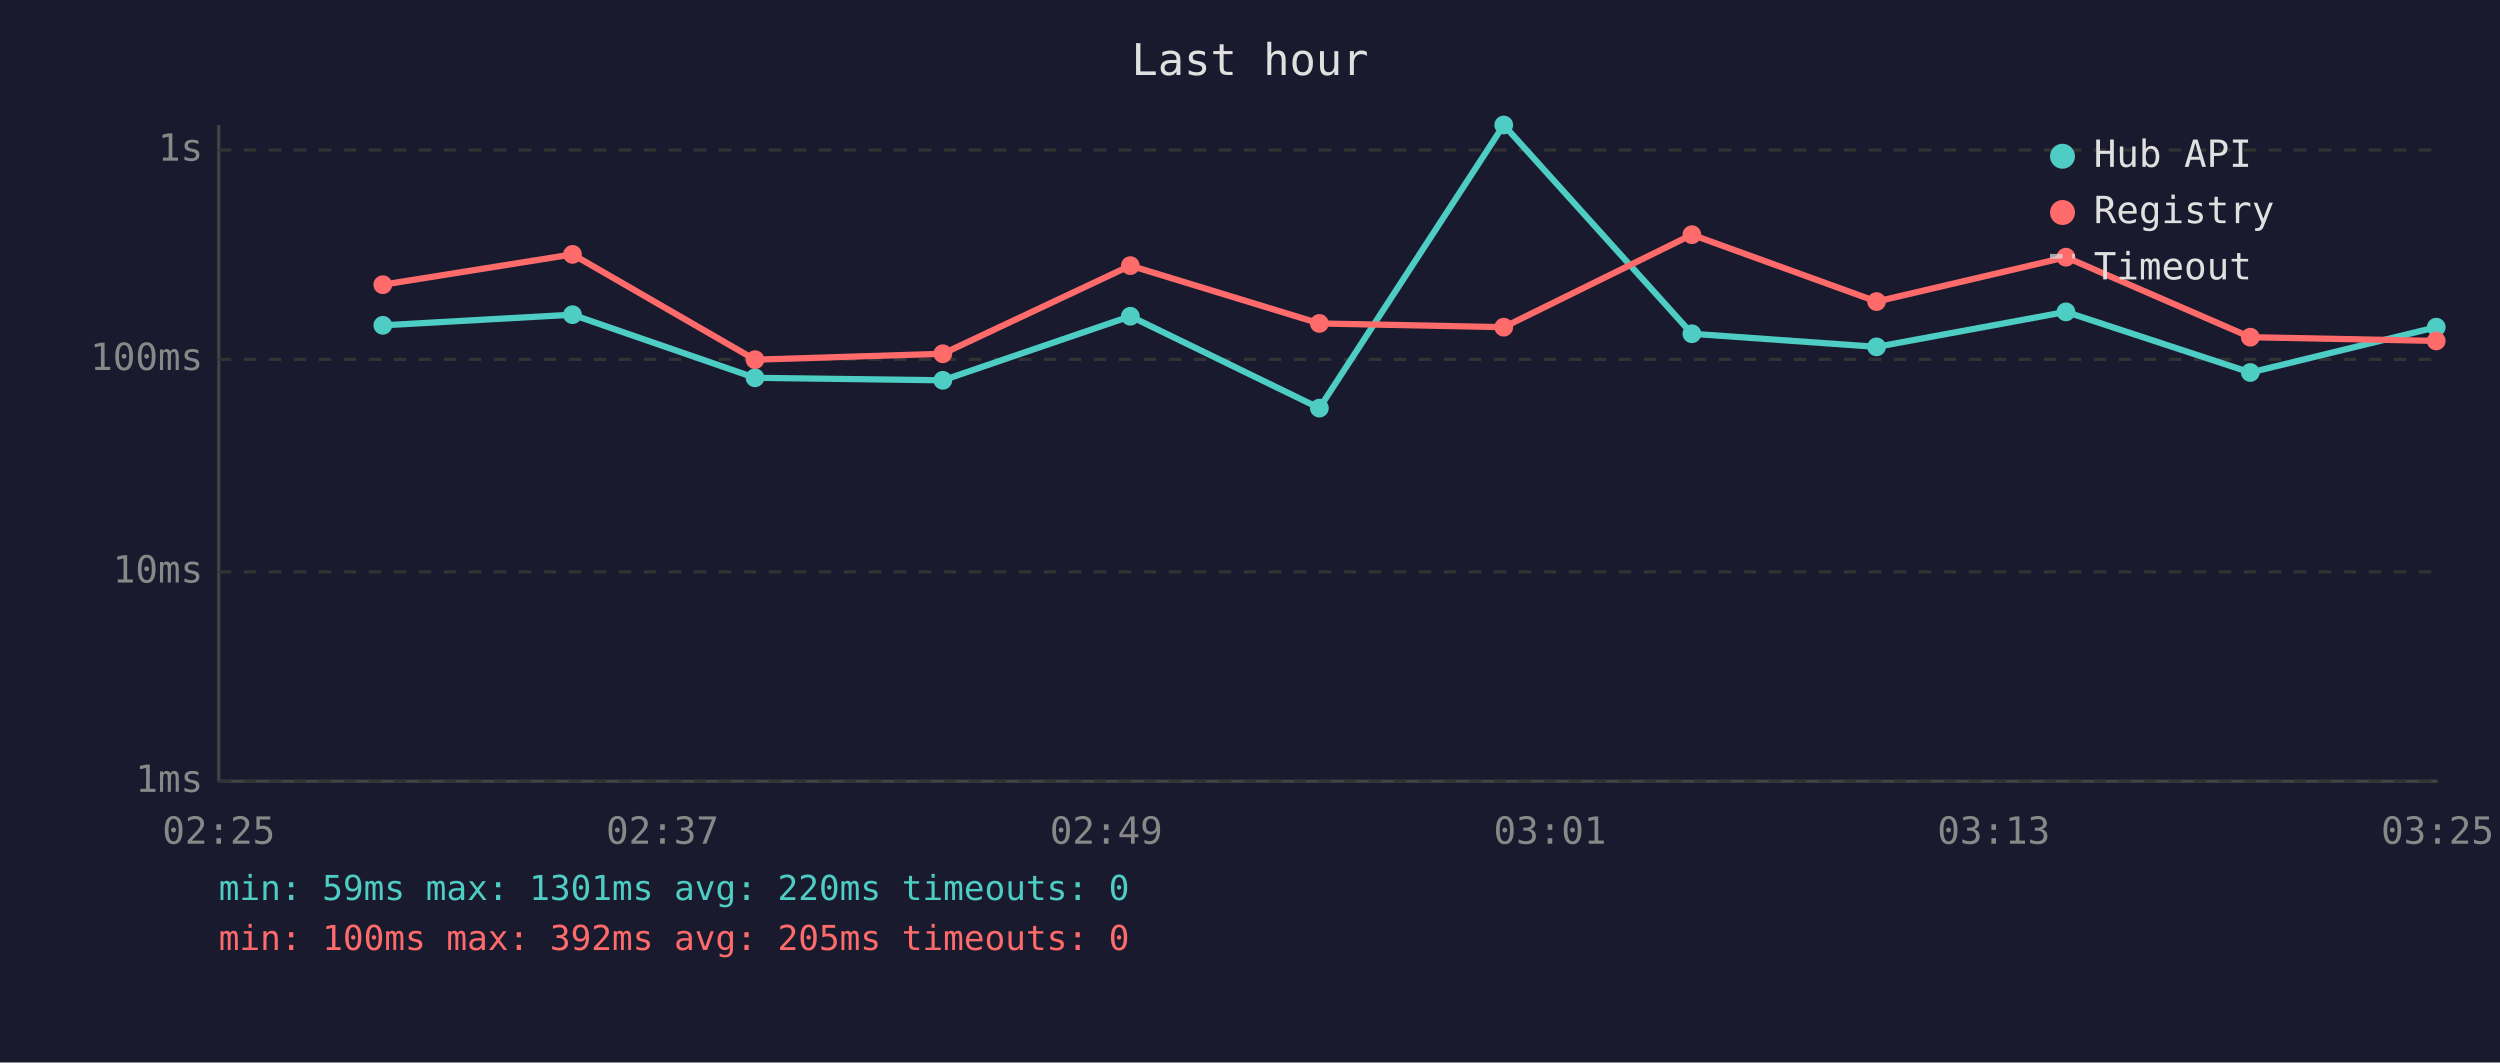
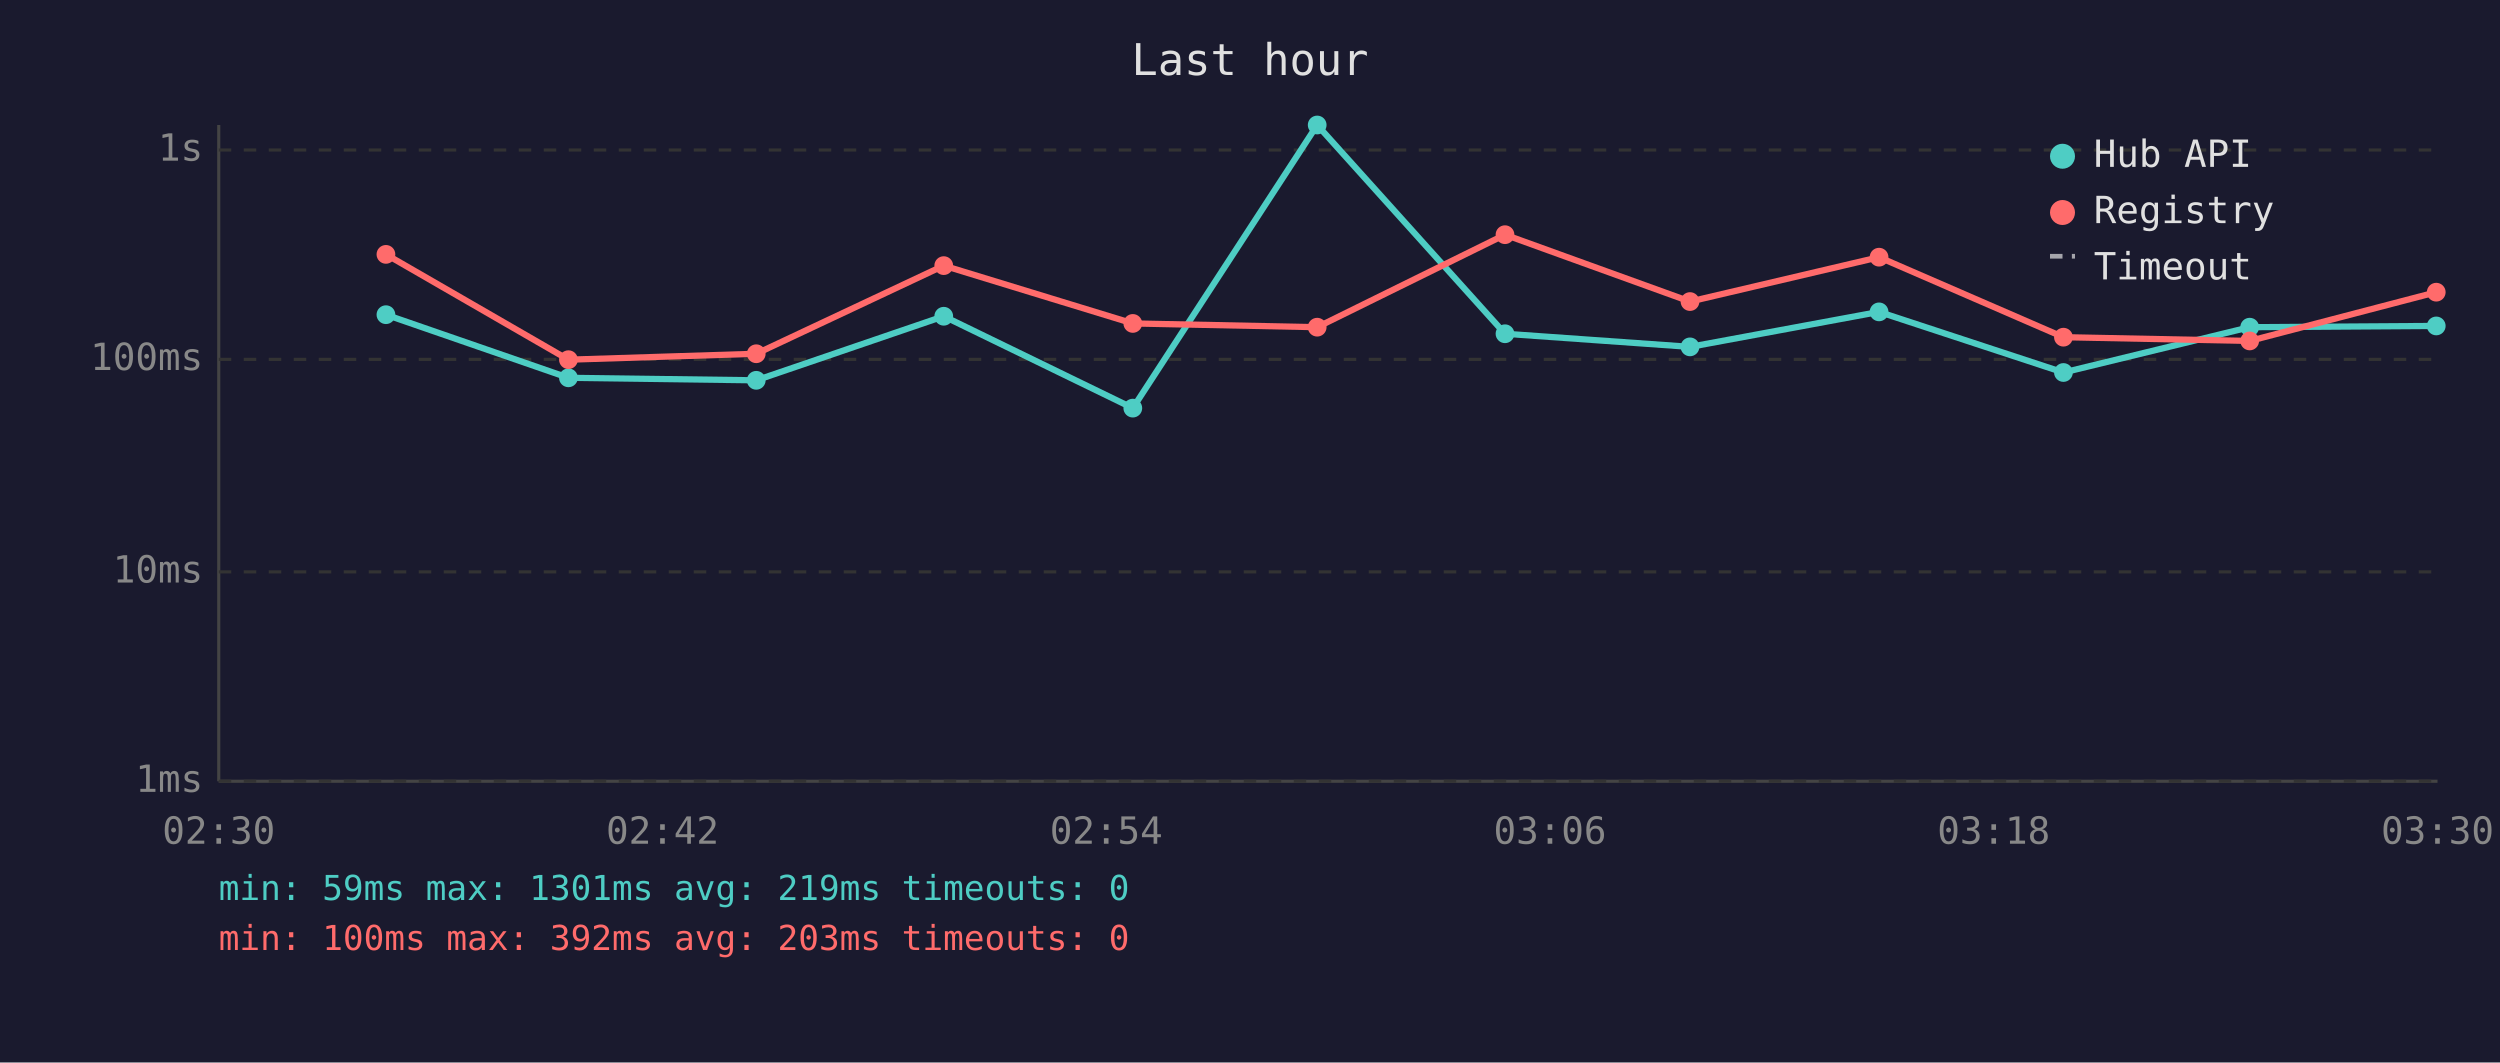
<svg xmlns="http://www.w3.org/2000/svg" viewBox="0 0 800 340" font-family="monospace" font-size="12">
  <rect width="800" height="340" fill="#1a1a2e" />
  <text x="400" y="24" fill="#e0e0e0" font-size="14" text-anchor="middle">Last hour</text>
  <line x1="70" y1="40" x2="70" y2="250" stroke="#444" stroke-width="1" />
  <line x1="70" y1="250" x2="780" y2="250" stroke="#444" stroke-width="1" />
  <line x1="70" y1="250" x2="780" y2="250" stroke="#333" stroke-width="1" stroke-dasharray="4" />
  <text x="65" y="250" fill="#888" text-anchor="end" dominant-baseline="middle">1ms</text>
  <line x1="70" y1="183" x2="780" y2="183" stroke="#333" stroke-width="1" stroke-dasharray="4" />
  <text x="65" y="183" fill="#888" text-anchor="end" dominant-baseline="middle">10ms</text>
  <line x1="70" y1="115" x2="780" y2="115" stroke="#333" stroke-width="1" stroke-dasharray="4" />
  <text x="65" y="115" fill="#888" text-anchor="end" dominant-baseline="middle">100ms</text>
  <line x1="70" y1="48" x2="780" y2="48" stroke="#333" stroke-width="1" stroke-dasharray="4" />
  <text x="65" y="48" fill="#888" text-anchor="end" dominant-baseline="middle">1s</text>
-   <text x="70" y="270" fill="#888" text-anchor="middle">02:25</text>
-   <text x="212" y="270" fill="#888" text-anchor="middle">02:37</text>
-   <text x="354" y="270" fill="#888" text-anchor="middle">02:49</text>
-   <text x="496" y="270" fill="#888" text-anchor="middle">03:01</text>
-   <text x="638" y="270" fill="#888" text-anchor="middle">03:13</text>
-   <text x="780" y="270" fill="#888" text-anchor="middle">03:25</text>
-   <polyline points="122.5,104.1 183.2,100.7 241.6,120.9 301.7,121.7 361.7,101.2 422.2,130.6 481.2,40.0 541.4,106.8 600.5,111.0 661.1,99.8 720.1,119.2 779.6,104.7" fill="none" stroke="#4ecdc4" stroke-width="2" opacity="1" />
-   <circle cx="122.5" cy="104.1" r="3" fill="#4ecdc4" />
-   <circle cx="183.2" cy="100.7" r="3" fill="#4ecdc4" />
-   <circle cx="241.6" cy="120.9" r="3" fill="#4ecdc4" />
-   <circle cx="301.7" cy="121.7" r="3" fill="#4ecdc4" />
-   <circle cx="361.7" cy="101.2" r="3" fill="#4ecdc4" />
-   <circle cx="422.2" cy="130.6" r="3" fill="#4ecdc4" />
-   <circle cx="481.2" cy="40.0" r="3" fill="#4ecdc4" />
-   <circle cx="541.4" cy="106.8" r="3" fill="#4ecdc4" />
-   <circle cx="600.5" cy="111.0" r="3" fill="#4ecdc4" />
-   <circle cx="661.1" cy="99.8" r="3" fill="#4ecdc4" />
-   <circle cx="720.1" cy="119.2" r="3" fill="#4ecdc4" />
-   <circle cx="779.6" cy="104.7" r="3" fill="#4ecdc4" />
-   <polyline points="122.5,91.1 183.2,81.4 241.6,115.1 301.7,113.2 361.7,85.0 422.2,103.5 481.2,104.7 541.4,75.1 600.5,96.5 661.1,82.3 720.1,107.9 779.6,109.1" fill="none" stroke="#ff6b6b" stroke-width="2" opacity="1" />
-   <circle cx="122.5" cy="91.1" r="3" fill="#ff6b6b" />
-   <circle cx="183.2" cy="81.4" r="3" fill="#ff6b6b" />
-   <circle cx="241.6" cy="115.1" r="3" fill="#ff6b6b" />
-   <circle cx="301.7" cy="113.2" r="3" fill="#ff6b6b" />
-   <circle cx="361.7" cy="85.0" r="3" fill="#ff6b6b" />
-   <circle cx="422.2" cy="103.5" r="3" fill="#ff6b6b" />
-   <circle cx="481.2" cy="104.7" r="3" fill="#ff6b6b" />
-   <circle cx="541.4" cy="75.1" r="3" fill="#ff6b6b" />
-   <circle cx="600.5" cy="96.5" r="3" fill="#ff6b6b" />
-   <circle cx="661.1" cy="82.3" r="3" fill="#ff6b6b" />
-   <circle cx="720.1" cy="107.9" r="3" fill="#ff6b6b" />
-   <circle cx="779.6" cy="109.1" r="3" fill="#ff6b6b" />
+   <text x="70" y="270" fill="#888" text-anchor="middle">02:30</text>
+   <text x="212" y="270" fill="#888" text-anchor="middle">02:42</text>
+   <text x="354" y="270" fill="#888" text-anchor="middle">02:54</text>
+   <text x="496" y="270" fill="#888" text-anchor="middle">03:06</text>
+   <text x="638" y="270" fill="#888" text-anchor="middle">03:18</text>
+   <text x="780" y="270" fill="#888" text-anchor="middle">03:30</text>
+   <polyline points="123.5,100.7 181.9,120.9 242.0,121.7 302.0,101.2 362.5,130.6 421.5,40.0 481.6,106.8 540.8,111.0 601.3,99.8 660.3,119.2 719.9,104.7 779.6,104.3" fill="none" stroke="#4ecdc4" stroke-width="2" opacity="1" />
+   <circle cx="123.5" cy="100.7" r="3" fill="#4ecdc4" />
+   <circle cx="181.9" cy="120.9" r="3" fill="#4ecdc4" />
+   <circle cx="242.0" cy="121.7" r="3" fill="#4ecdc4" />
+   <circle cx="302.0" cy="101.2" r="3" fill="#4ecdc4" />
+   <circle cx="362.5" cy="130.6" r="3" fill="#4ecdc4" />
+   <circle cx="421.5" cy="40.0" r="3" fill="#4ecdc4" />
+   <circle cx="481.6" cy="106.8" r="3" fill="#4ecdc4" />
+   <circle cx="540.8" cy="111.0" r="3" fill="#4ecdc4" />
+   <circle cx="601.3" cy="99.8" r="3" fill="#4ecdc4" />
+   <circle cx="660.3" cy="119.2" r="3" fill="#4ecdc4" />
+   <circle cx="719.9" cy="104.7" r="3" fill="#4ecdc4" />
+   <circle cx="779.6" cy="104.3" r="3" fill="#4ecdc4" />
+   <polyline points="123.5,81.4 181.9,115.1 242.0,113.2 302.0,85.0 362.5,103.5 421.5,104.7 481.6,75.1 540.8,96.5 601.3,82.3 660.3,107.9 719.9,109.1 779.6,93.5" fill="none" stroke="#ff6b6b" stroke-width="2" opacity="1" />
+   <circle cx="123.5" cy="81.4" r="3" fill="#ff6b6b" />
+   <circle cx="181.9" cy="115.1" r="3" fill="#ff6b6b" />
+   <circle cx="242.0" cy="113.2" r="3" fill="#ff6b6b" />
+   <circle cx="302.0" cy="85.0" r="3" fill="#ff6b6b" />
+   <circle cx="362.5" cy="103.5" r="3" fill="#ff6b6b" />
+   <circle cx="421.5" cy="104.7" r="3" fill="#ff6b6b" />
+   <circle cx="481.6" cy="75.1" r="3" fill="#ff6b6b" />
+   <circle cx="540.8" cy="96.5" r="3" fill="#ff6b6b" />
+   <circle cx="601.3" cy="82.3" r="3" fill="#ff6b6b" />
+   <circle cx="660.3" cy="107.9" r="3" fill="#ff6b6b" />
+   <circle cx="719.9" cy="109.1" r="3" fill="#ff6b6b" />
+   <circle cx="779.6" cy="93.5" r="3" fill="#ff6b6b" />
  <circle cx="660" cy="50" r="4" fill="#4ecdc4" />
  <text x="670" y="50" fill="#e0e0e0" dominant-baseline="middle">Hub API</text>
  <circle cx="660" cy="68" r="4" fill="#ff6b6b" />
  <text x="670" y="68" fill="#e0e0e0" dominant-baseline="middle">Registry</text>
  <line x1="656" y1="82" x2="664" y2="82" stroke="#e0e0e0" stroke-width="1.5" stroke-dasharray="4,3" opacity="0.7" />
  <text x="670" y="86" fill="#e0e0e0" dominant-baseline="middle">Timeout</text>
-   <text x="70" y="288" fill="#4ecdc4" font-size="11">min: 59ms  max: 1301ms  avg: 220ms  timeouts: 0</text>
-   <text x="70" y="304" fill="#ff6b6b" font-size="11">min: 100ms  max: 392ms  avg: 205ms  timeouts: 0</text>
+   <text x="70" y="288" fill="#4ecdc4" font-size="11">min: 59ms  max: 1301ms  avg: 219ms  timeouts: 0</text>
+   <text x="70" y="304" fill="#ff6b6b" font-size="11">min: 100ms  max: 392ms  avg: 203ms  timeouts: 0</text>
</svg>
